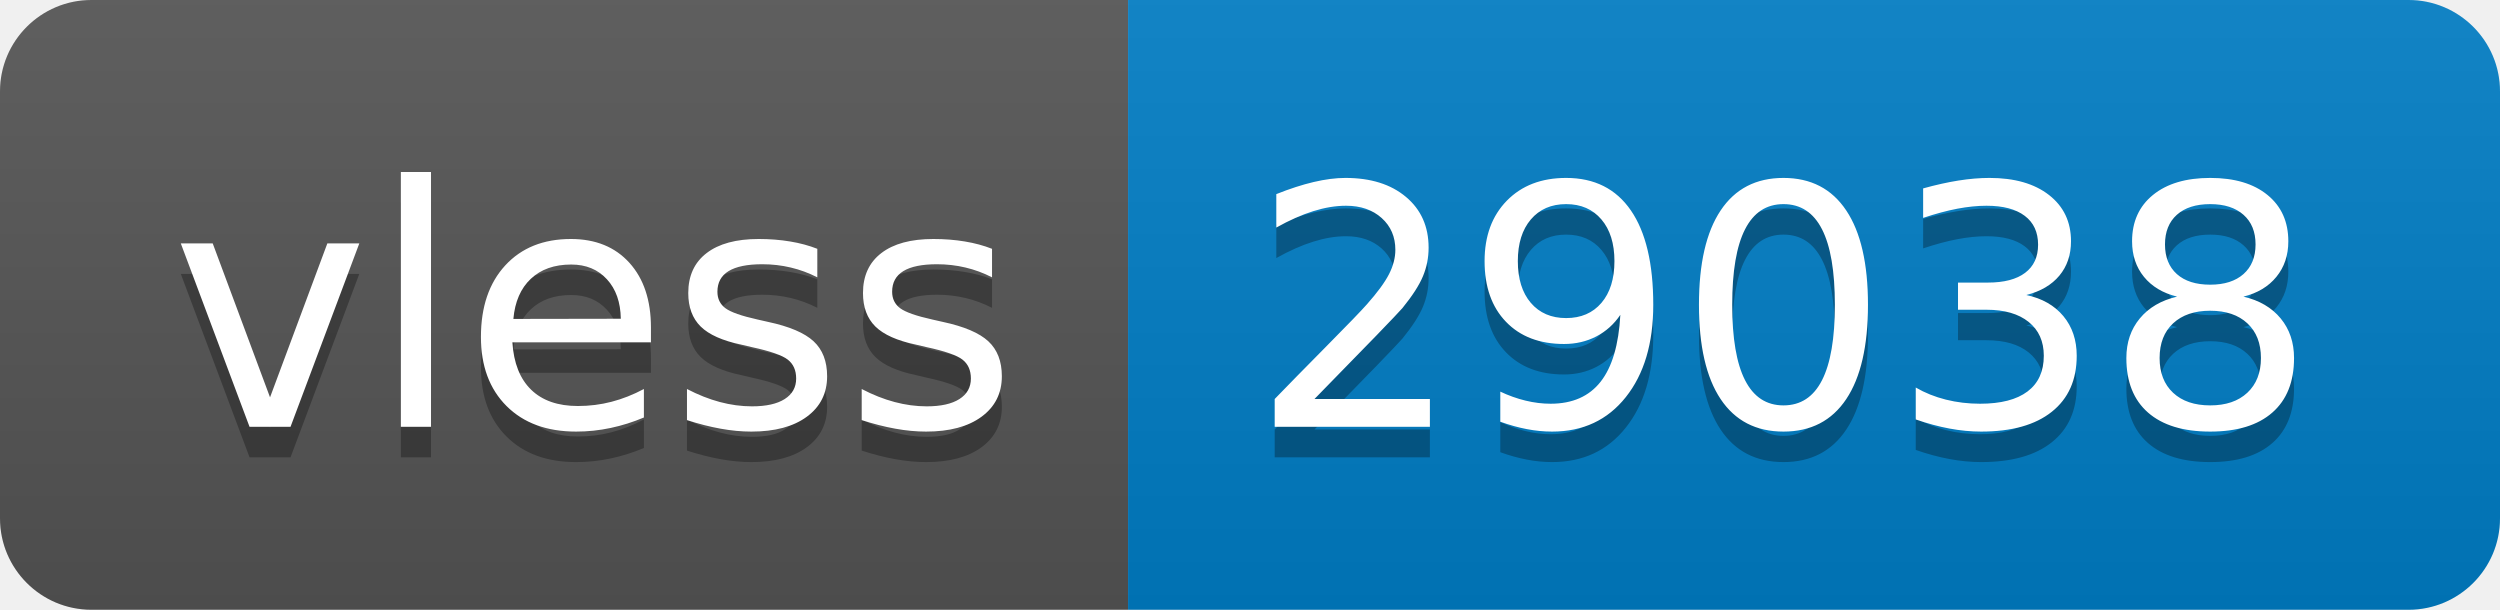
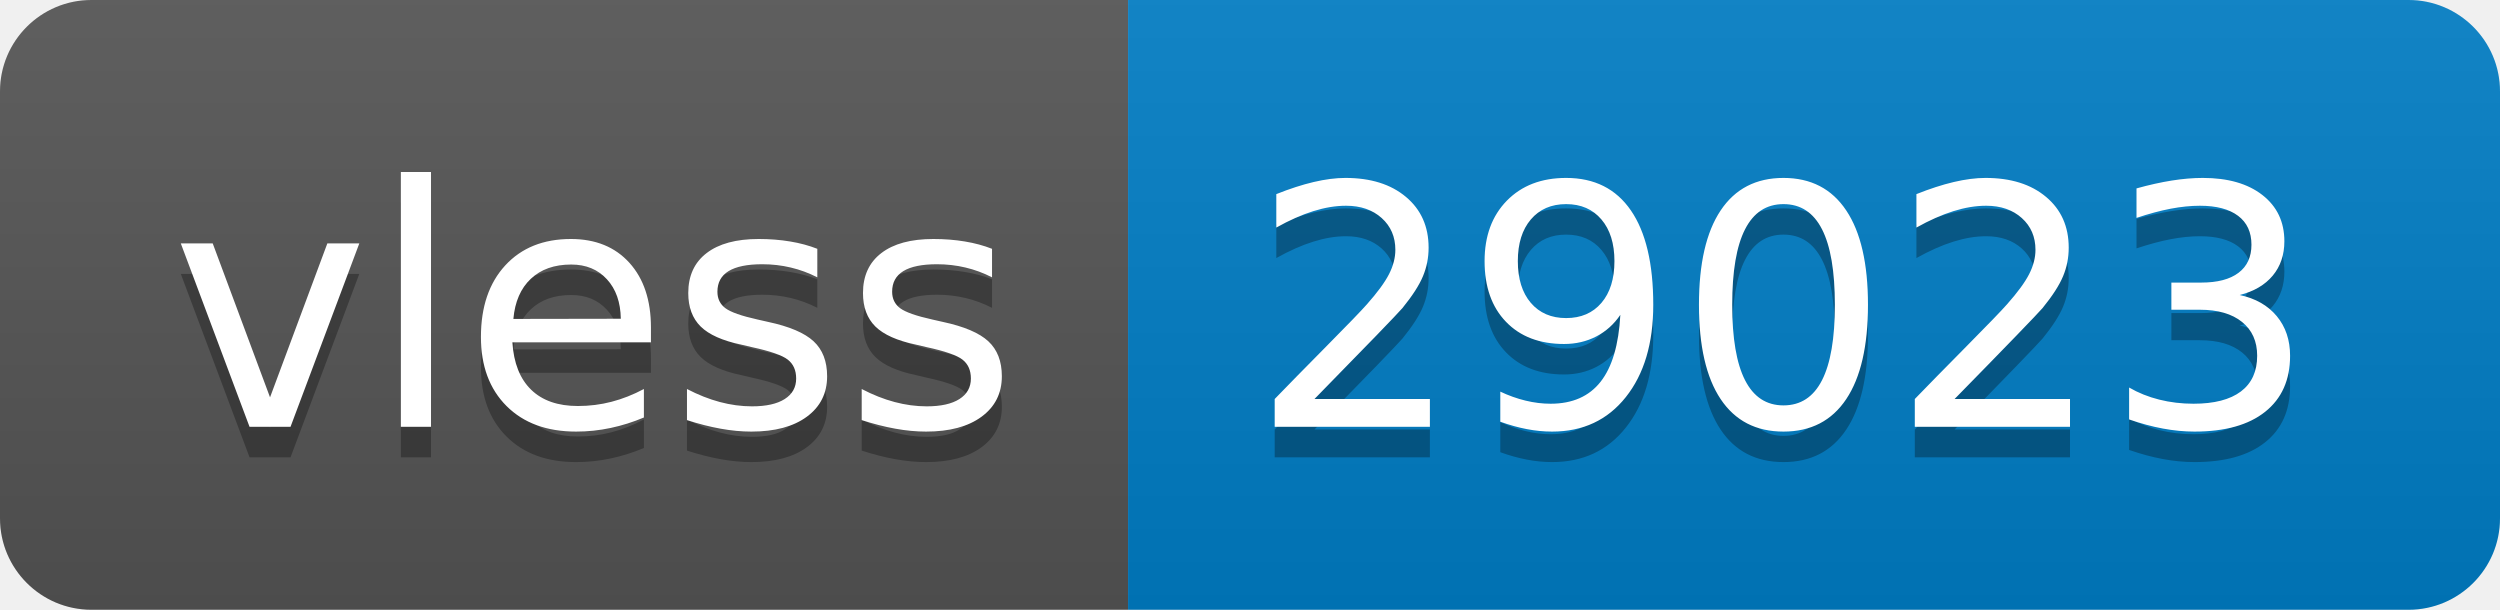
- <svg xmlns="http://www.w3.org/2000/svg" width="82" height="20" role="img" aria-label="vless: 29038">
+ <svg xmlns="http://www.w3.org/2000/svg" width="82" height="20" role="img" aria-label="vless: 29023">
  <linearGradient id="s" x2="0" y2="100%">
    <stop offset="0" stop-color="#bbb" stop-opacity=".1" />
    <stop offset="1" stop-opacity=".1" />
  </linearGradient>
  <clipPath id="r">
    <rect width="82" height="20" rx="3" fill="#fff" />
  </clipPath>
  <g clip-path="url(#r)">
    <rect width="37" height="20" fill="#555" />
    <rect x="37" width="45" height="20" fill="#007ec6" />
    <rect width="82" height="20" fill="url(#s)" />
  </g>
  <g fill="#fff" text-anchor="middle" font-family="Verdana,Geneva,DejaVu Sans,sans-serif" text-rendering="geometricPrecision" font-size="110">
    <text aria-hidden="true" x="195" y="150" fill="#010101" fill-opacity=".3" transform="scale(.1)" textLength="270">vless</text>
    <text x="195" y="140" transform="scale(.1)" fill="#fff" textLength="270">vless</text>
-     <text aria-hidden="true" x="585" y="150" fill="#010101" fill-opacity=".3" transform="scale(.1)" textLength="350">29038</text>
-     <text x="585" y="140" transform="scale(.1)" fill="#fff" textLength="350">29038</text>
+     <text aria-hidden="true" x="585" y="150" fill="#010101" fill-opacity=".3" transform="scale(.1)" textLength="350">29023</text>
+     <text x="585" y="140" transform="scale(.1)" fill="#fff" textLength="350">29023</text>
  </g>
</svg>
